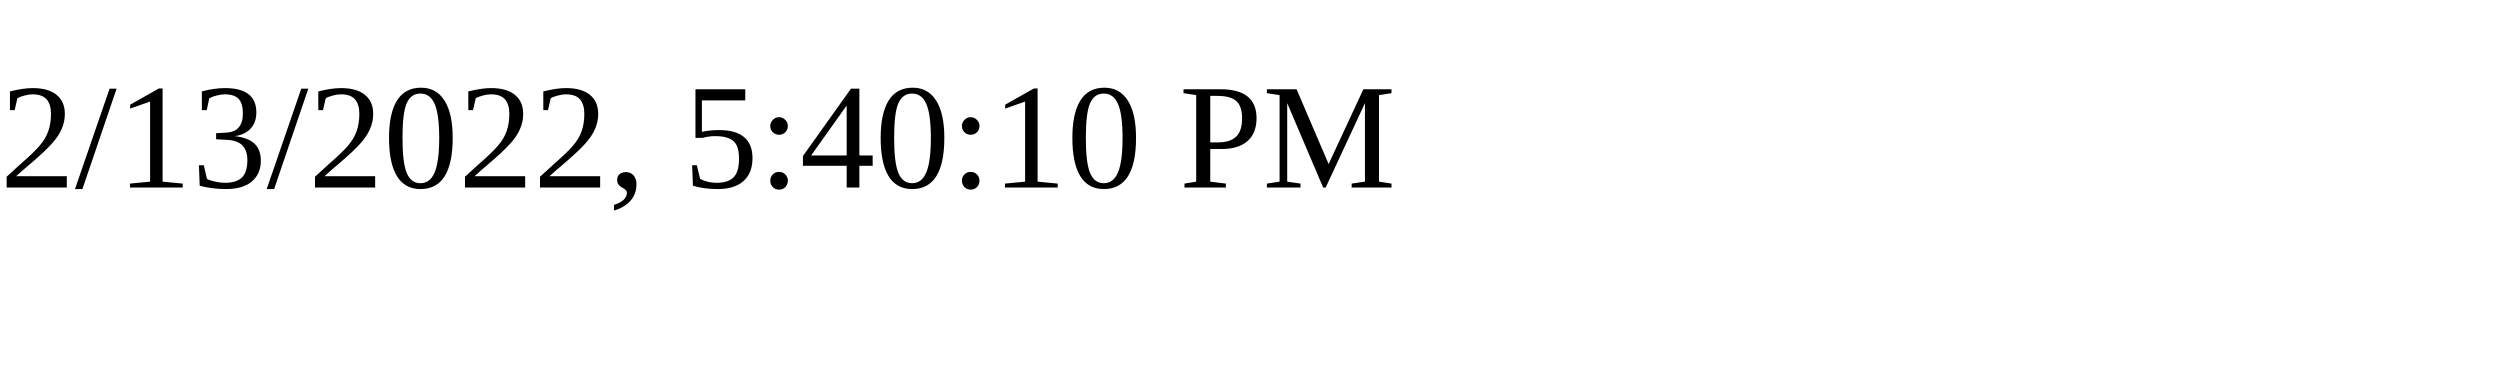
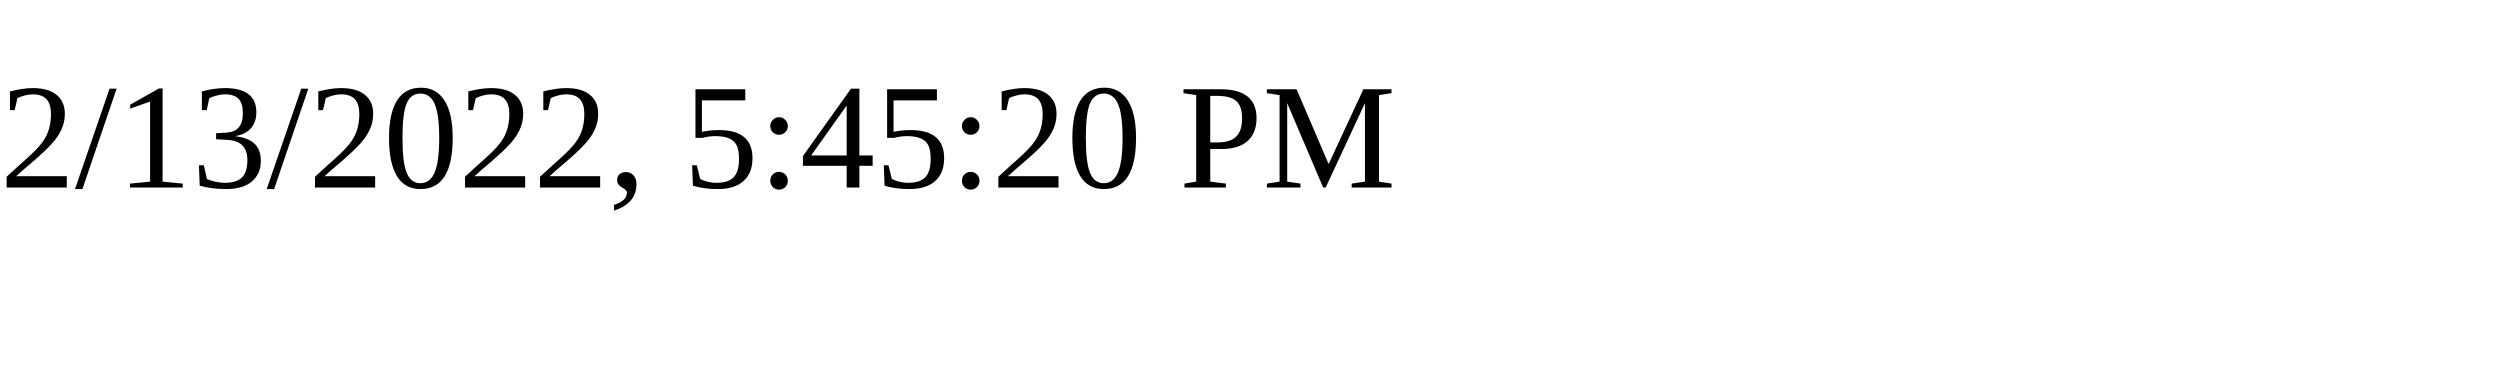
<svg xmlns="http://www.w3.org/2000/svg" height="30" width="200">
-   <text x="0" y="15">2/13/2022, 5:40:10 PM</text>
+   <text x="0" y="15">2/13/2022, 5:45:20 PM</text>
</svg>
